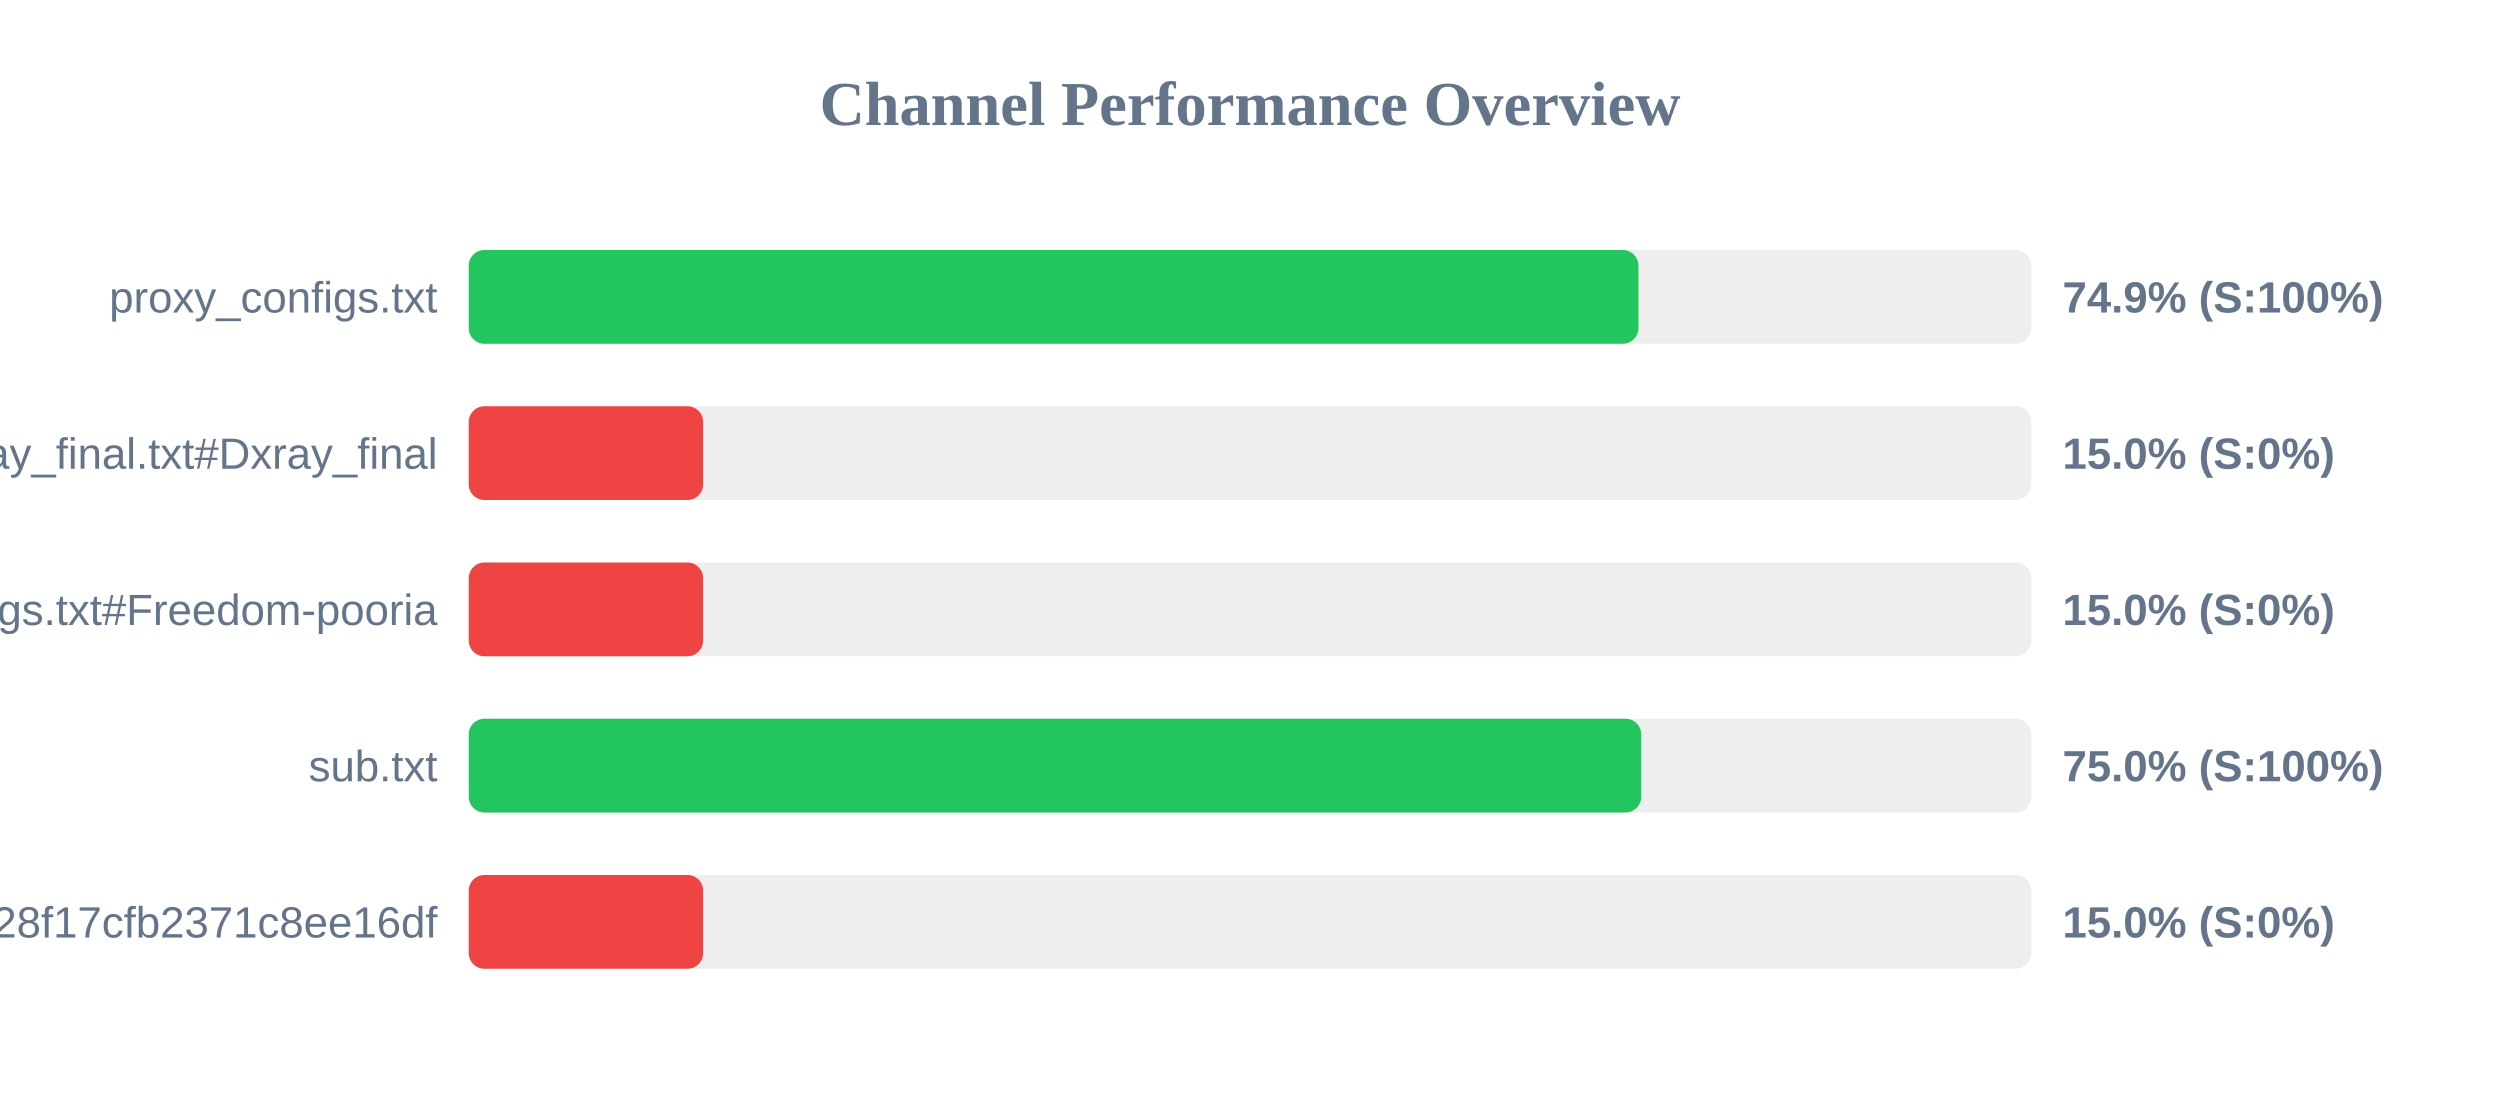
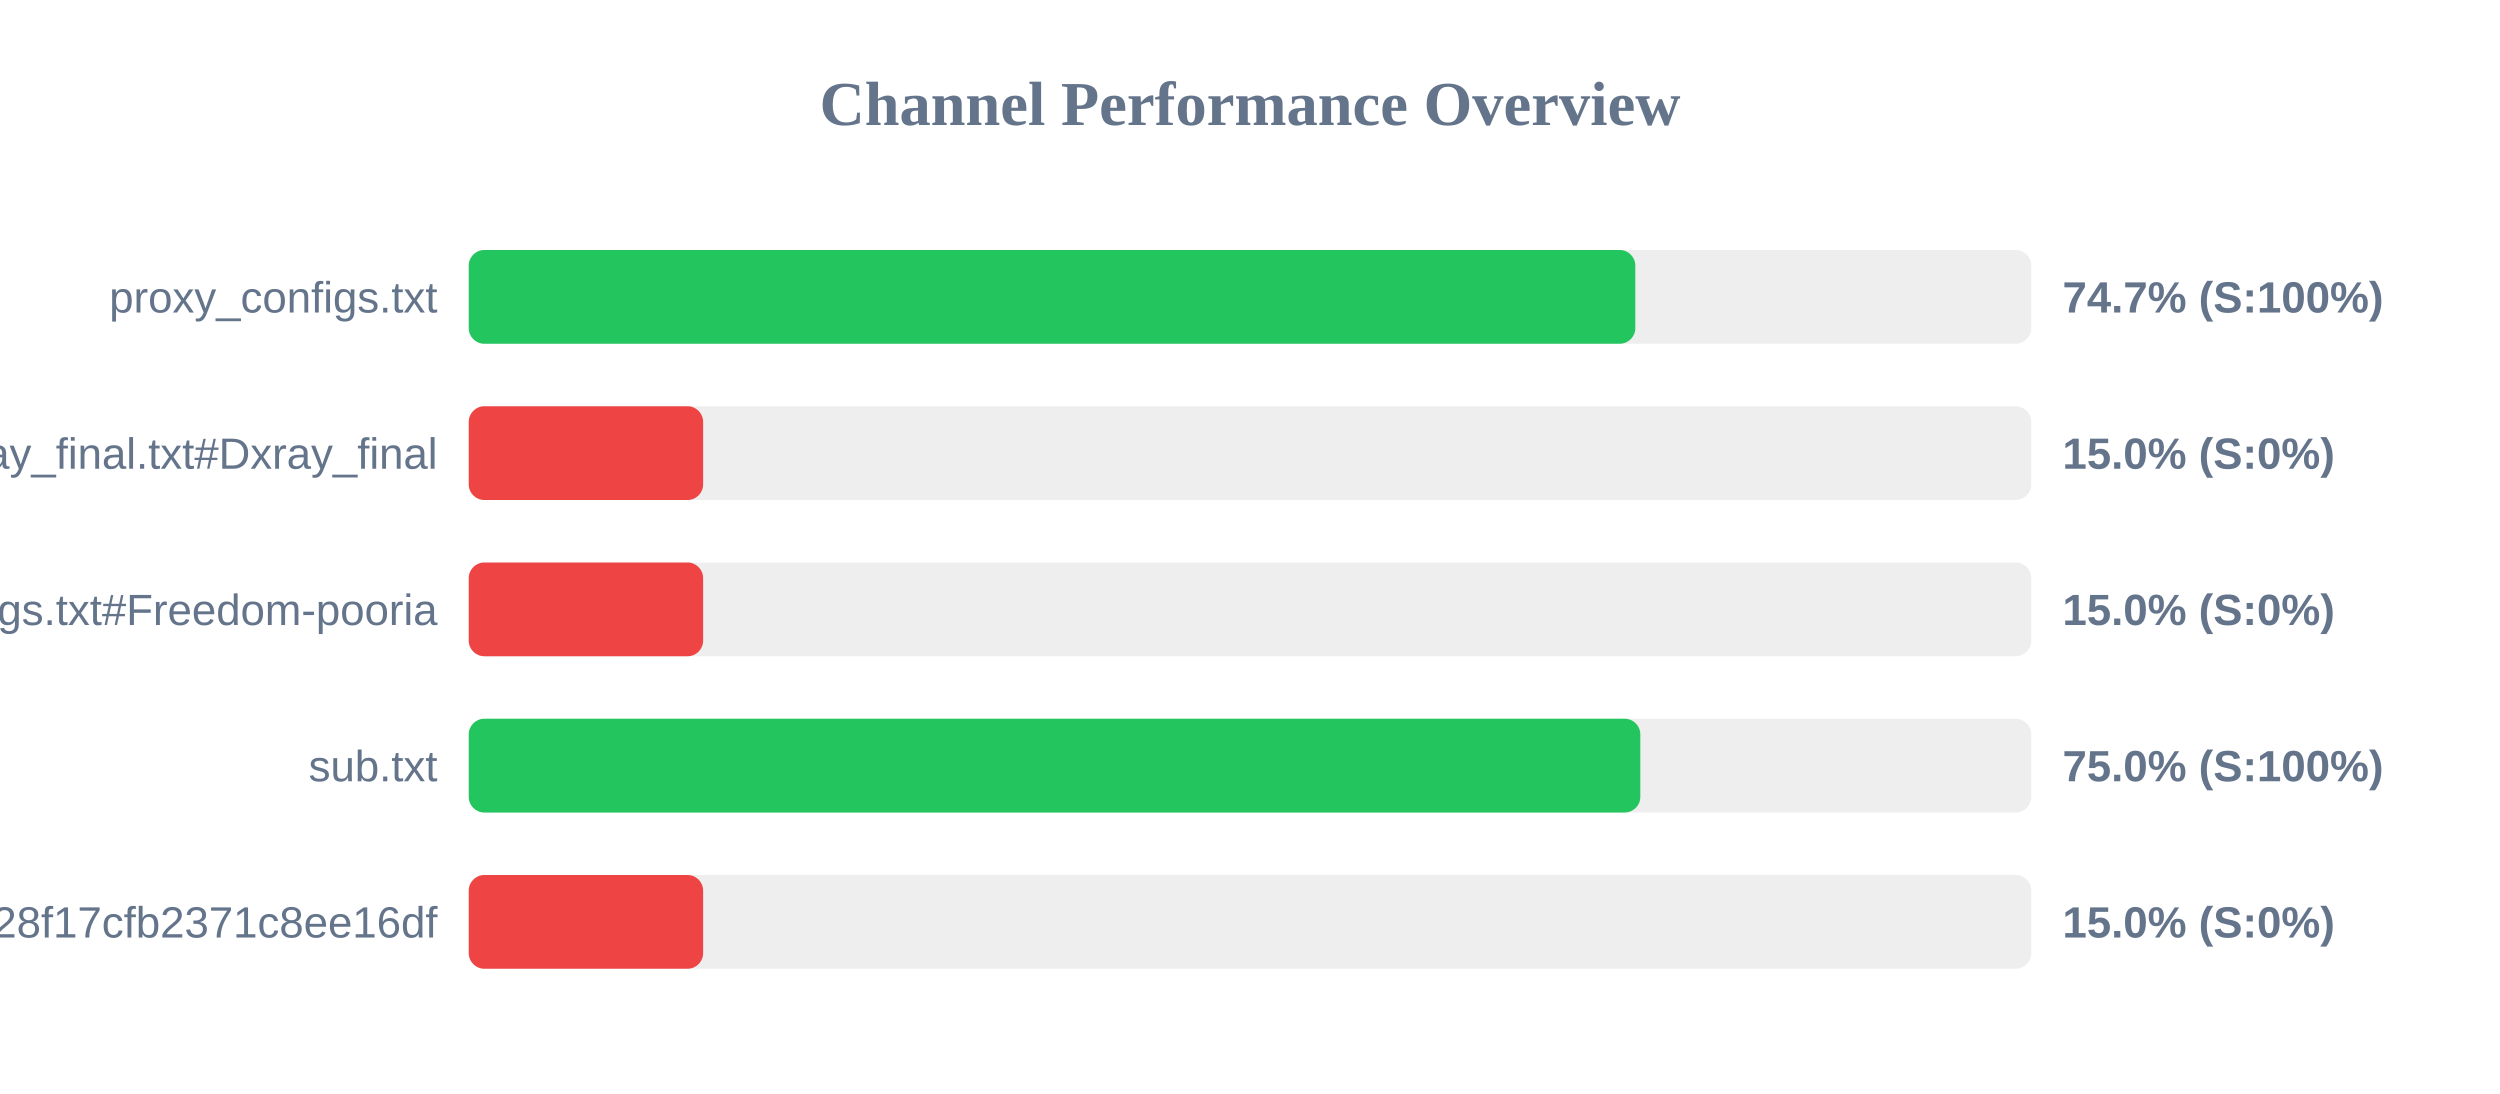
<svg xmlns="http://www.w3.org/2000/svg" width="800" height="350" version="1.1">
  <style>
        .row { font: 14px Arial; fill: #64748b; }
        .score { font: bold 14px Arial; fill: #64748b; }
    </style>
  <text x="400" y="40" text-anchor="middle" font-size="20px" font-weight="bold" fill="#64748b">Channel Performance Overview</text>
  <rect x="150" y="80" width="500" height="30" fill="#eee" rx="5" />
-   <rect x="150" y="80" width="374.3" height="30" fill="#22c55e" rx="5" />
+   <rect x="150" y="80" width="373.3" height="30" fill="#22c55e" rx="5" />
  <text x="140" y="100" text-anchor="end" class="row">proxy_configs.txt</text>
-   <text x="660" y="100" text-anchor="start" class="score">74.9% (S:100%)</text>
+   <text x="660" y="100" text-anchor="start" class="score">74.7% (S:100%)</text>
  <rect x="150" y="130" width="500" height="30" fill="#eee" rx="5" />
  <rect x="150" y="130" width="75.0" height="30" fill="#ef4444" rx="5" />
  <text x="140" y="150" text-anchor="end" class="row">xray_final.txt#Dxray_final</text>
  <text x="660" y="150" text-anchor="start" class="score">15.0% (S:0%)</text>
  <rect x="150" y="180" width="500" height="30" fill="#eee" rx="5" />
  <rect x="150" y="180" width="75.0" height="30" fill="#ef4444" rx="5" />
  <text x="140" y="200" text-anchor="end" class="row">v2ray_configs.txt#Freedom-pooria</text>
  <text x="660" y="200" text-anchor="start" class="score">15.0% (S:0%)</text>
  <rect x="150" y="230" width="500" height="30" fill="#eee" rx="5" />
-   <rect x="150" y="230" width="375.2" height="30" fill="#22c55e" rx="5" />
+   <rect x="150" y="230" width="374.9" height="30" fill="#22c55e" rx="5" />
  <text x="140" y="250" text-anchor="end" class="row">sub.txt</text>
  <text x="660" y="250" text-anchor="start" class="score">75.0% (S:100%)</text>
  <rect x="150" y="280" width="500" height="30" fill="#eee" rx="5" />
  <rect x="150" y="280" width="75.0" height="30" fill="#ef4444" rx="5" />
  <text x="140" y="300" text-anchor="end" class="row">?token=fedfed7b41b828f17cfb2371c8ee16df</text>
  <text x="660" y="300" text-anchor="start" class="score">15.0% (S:0%)</text>
</svg>
